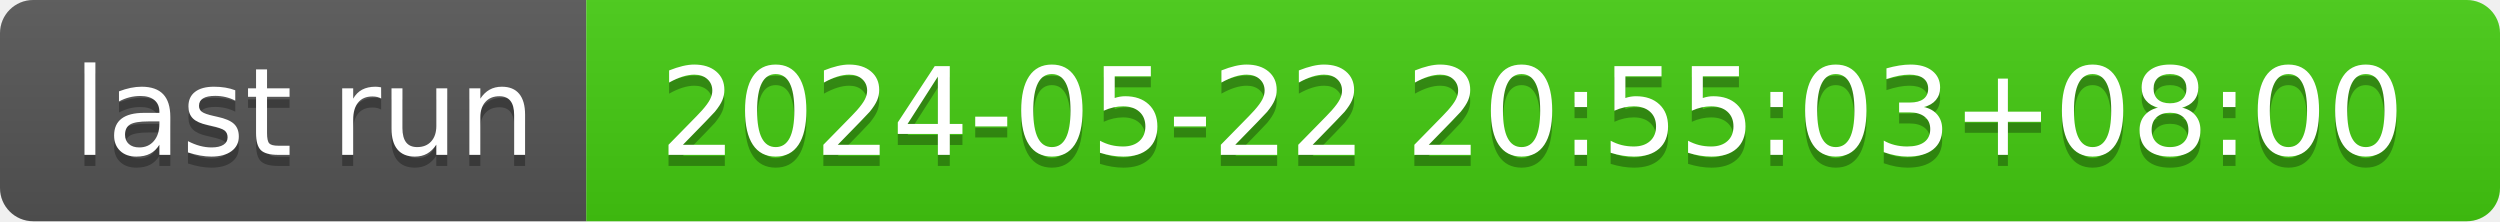
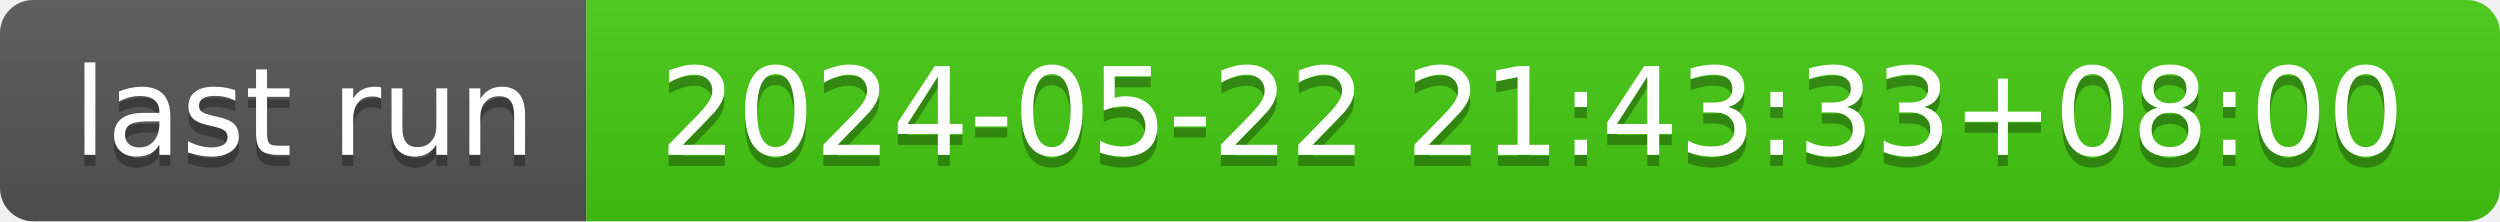
- <svg xmlns="http://www.w3.org/2000/svg" width="226" height="20" role="img" aria-label="last run: 2024-05-22 20:55:03+08:00">
+ <svg xmlns="http://www.w3.org/2000/svg" width="226" height="20" role="img" aria-label="last run: 2024-05-22 21:43:33+08:00">
  <linearGradient id="s" x2="0" y2="100%">
    <stop offset="0" stop-color="#bbb" stop-opacity=".1" />
    <stop offset="1" stop-opacity=".1" />
  </linearGradient>
  <clipPath id="r">
    <rect width="226" height="20" rx="3" fill="#fff" />
  </clipPath>
  <g clip-path="url(#r)">
    <rect width="53" height="20" fill="#555" />
    <rect x="53" width="173" height="20" fill="#4c1" />
    <rect width="226" height="20" fill="url(#s)" />
  </g>
  <g fill="#fff" text-anchor="middle" font-family="Verdana,Geneva,DejaVu Sans,sans-serif" text-rendering="geometricPrecision" font-size="110">
    <text aria-hidden="true" x="275" y="150" fill="#010101" fill-opacity=".3" transform="scale(.1)" textLength="430">last run</text>
    <text x="275" y="140" transform="scale(.1)" fill="#fff" textLength="430">last run</text>
-     <text aria-hidden="true" x="1385" y="150" fill="#010101" fill-opacity=".3" transform="scale(.1)" textLength="1630">2024-05-22 20:55:03+08:00</text>
-     <text x="1385" y="140" transform="scale(.1)" fill="#fff" textLength="1630">2024-05-22 20:55:03+08:00</text>
+     <text aria-hidden="true" x="1385" y="150" fill="#010101" fill-opacity=".3" transform="scale(.1)" textLength="1630">2024-05-22 21:43:33+08:00</text>
+     <text x="1385" y="140" transform="scale(.1)" fill="#fff" textLength="1630">2024-05-22 21:43:33+08:00</text>
  </g>
</svg>
